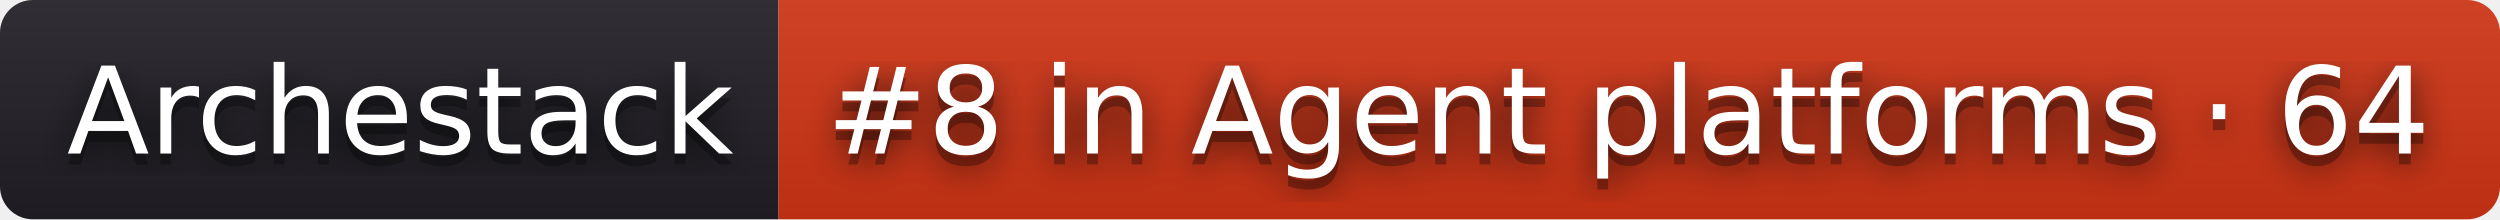
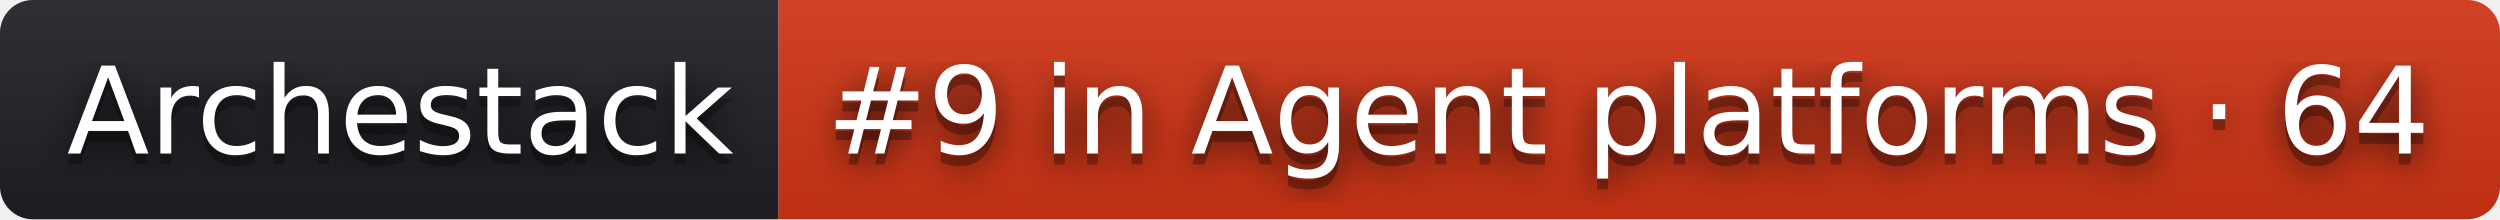
- <svg xmlns="http://www.w3.org/2000/svg" width="228" height="20" role="img" aria-label="Archestack: #8 in Agent platforms · 64">
+ <svg xmlns="http://www.w3.org/2000/svg" width="228" height="20" role="img" aria-label="Archestack: #9 in Agent platforms · 64">
  <filter id="blur">
    <feGaussianBlur stdDeviation="16" />
  </filter>
  <linearGradient id="s" x2="0" y2="100%">
    <stop offset="0" stop-color="#bbb" stop-opacity=".1" />
    <stop offset="1" stop-opacity=".1" />
  </linearGradient>
  <clipPath id="r">
    <rect width="228" height="20" rx="3" />
  </clipPath>
  <g clip-path="url(#r)">
    <rect width="71" height="20" fill="#211f26" />
    <rect x="71" width="157" height="20" fill="#d13415" />
    <rect width="228" height="20" fill="url(#s)" />
  </g>
  <g fill="#fff" text-anchor="middle" font-family="Verdana,Geneva,DejaVu Sans,sans-serif" text-rendering="geometricPrecision" font-size="110">
    <g transform="scale(.1)">
      <g aria-hidden="true" fill="#010101">
        <text x="365" y="150" fill-opacity=".8" filter="url(#blur)" textLength="610">Archestack</text>
        <text x="365" y="150" fill-opacity=".3" textLength="610">Archestack</text>
      </g>
      <text x="365" y="140" textLength="610">Archestack</text>
    </g>
    <g transform="scale(.1)">
      <g aria-hidden="true" fill="#010101">
-         <text x="1485" y="150" fill-opacity=".8" filter="url(#blur)" textLength="1470">#8 in Agent platforms · 64</text>
-         <text x="1485" y="150" fill-opacity=".3" textLength="1470">#8 in Agent platforms · 64</text>
+         <text x="1485" y="150" fill-opacity=".8" filter="url(#blur)" textLength="1470">#9 in Agent platforms · 64</text>
+         <text x="1485" y="150" fill-opacity=".3" textLength="1470">#9 in Agent platforms · 64</text>
      </g>
-       <text x="1485" y="140" textLength="1470">#8 in Agent platforms · 64</text>
+       <text x="1485" y="140" textLength="1470">#9 in Agent platforms · 64</text>
    </g>
  </g>
</svg>
